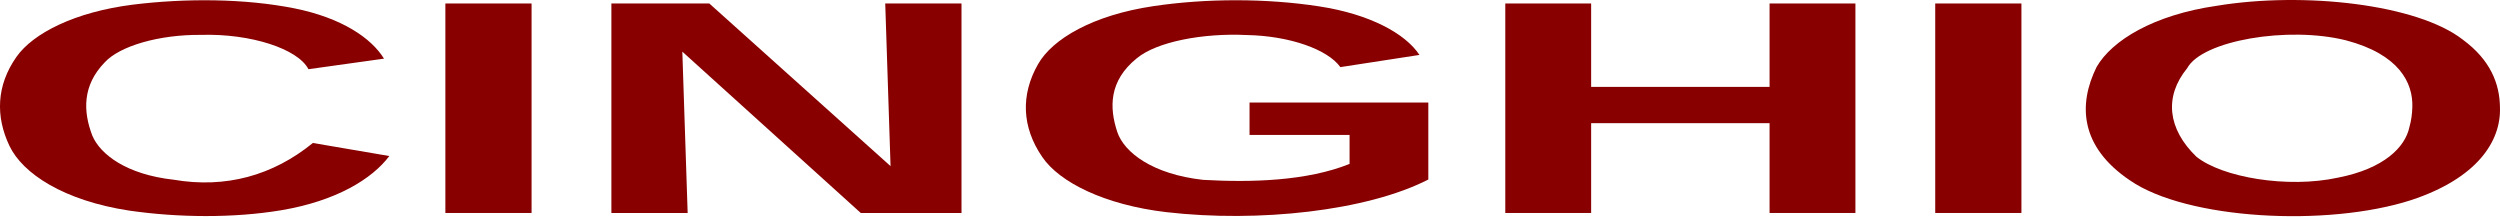
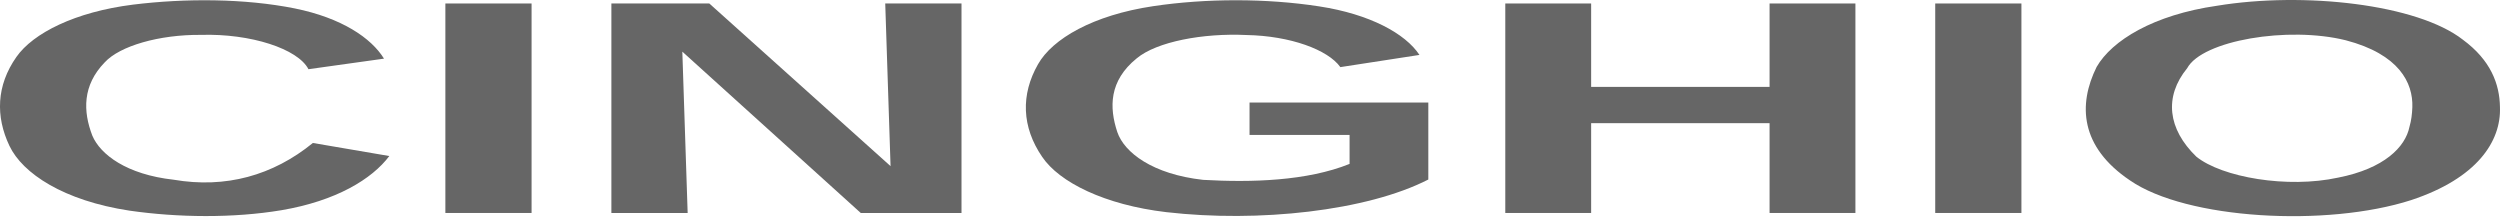
<svg xmlns="http://www.w3.org/2000/svg" version="1.1" width="410.416" height="35.487" id="svg2">
  <defs id="defs4" />
  <g transform="translate(-161.9309,-439.4944)" id="layer1">
    <g transform="scale(1.544632,0.6474033)" id="text2985">
-       <path d="m 138.088,715.111 8.124,3.312 c -1.838,5.828 -5.639,11.39 -11.479,13.744 -5.099,2.028 -10.977,1.878 -16.131,0.106 -6.987,-2.525 -11.366,-9.405 -12.767,-16.447 -1.474,-7.416 -1.398,-15.254 0.745,-22.534 1.771,-6.03 6.238,-11.421 12.388,-13.26 5.582,-1.644 11.886,-1.574 17.192,0.959 5.001,2.422 8.132,7.499 9.487,12.738 l -8.03,2.677 c -1.108,-5.147 -6.123,-9.088 -11.42,-8.704 -4.454,-0.097 -8.637,2.822 -10.228,6.957 -2.385,5.848 -2.313,12.432 -1.324,18.578 0.844,4.781 3.636,9.871 8.644,11.192 5.534,2.257 10.551,-1.061 14.799,-9.318 z" fill="#880000" id="path2990" />
-       <path d="m 152.17,732.862 0,-53.121 9.161,0 0,53.121" fill="#880000" id="path2992" />
-       <path d="m 196.318,732.862 -18.964,-40.906 0.566,40.906 -8.106,0 0,-53.121 10.406,0 19.265,41.245 -0.566,-41.245 8.106,0 0,53.121 z" fill="#880000" id="path2994" />
-       <path d="m 248.27,720.421 c 0,-2.451 0,-4.901 0,-7.352 -3.544,0 -7.088,0 -10.632,0 0,-2.74 0,-5.479 0,-8.219 6.334,0 12.668,0 19.001,0 0,6.51 0,13.019 0,19.529 -6.523,7.974 -18.053,10.966 -27.843,8.275 -6.565,-1.842 -11.372,-7.583 -13.193,-14.005 -2.189,-7.607 -2.285,-15.824 -0.443,-23.512 1.528,-6.436 5.844,-12.443 12.237,-14.715 5.627,-2.006 12.028,-2.016 17.638,0.05 5.384,1.96 9.169,6.901 10.662,12.314 -2.802,1.03 -5.605,2.061 -8.407,3.091 -1.316,-4.402 -5.31,-7.935 -9.986,-8.139 -4.609,-0.521 -9.524,1.68 -11.655,5.911 -2.959,5.709 -2.928,12.474 -2.065,18.698 0.738,5.176 3.741,10.694 9.122,12.118 5.137,0.701 11.048,0.295 15.565,-4.045 z" fill="#880000" id="path2996" />
-       <path d="m 292.908,732.862 0,-22.771 -18.964,0 0,22.771 -9.124,0 0,-53.121 9.124,0 0,21.15 18.964,0 0,-21.15 9.124,0 0,53.121 -9.124,0" fill="#880000" id="path2998" />
-       <path d="m 310.514,732.862 0,-53.121 9.161,0 0,53.121" fill="#880000" id="path3000" />
-       <path d="m 370.535,706.057 c 0.131,8.614 -2.417,18.005 -9.439,23.542 -8.99,6.898 -23.876,4.906 -29.882,-4.995 -5.309,-8.519 -5.533,-19.208 -3.545,-28.779 1.625,-6.713 6.047,-13.2 12.8,-15.511 9.228,-3.616 21.28,-0.405 26.124,8.61 2.952,5.178 3.912,11.243 3.942,17.133 z m -9.312,0 c 0.09,-6.22 -1.417,-13.453 -7.072,-16.985 -6.138,-3.645 -15.256,0.037 -16.858,7.076 -2.482,7.245 -2.062,15.425 0.972,22.435 2.714,5.229 9.674,8.131 15.085,5.308 4.882,-2.284 7.133,-7.763 7.565,-12.855 0.204,-1.651 0.282,-3.315 0.308,-4.978 z" fill="#880000" id="path3002" />
+       <path d="m 138.088,715.111 8.124,3.312 c -1.838,5.828 -5.639,11.39 -11.479,13.744 -5.099,2.028 -10.977,1.878 -16.131,0.106 -6.987,-2.525 -11.366,-9.405 -12.767,-16.447 -1.474,-7.416 -1.398,-15.254 0.745,-22.534 1.771,-6.03 6.238,-11.421 12.388,-13.26 5.582,-1.644 11.886,-1.574 17.192,0.959 5.001,2.422 8.132,7.499 9.487,12.738 l -8.03,2.677 c -1.108,-5.147 -6.123,-9.088 -11.42,-8.704 -4.454,-0.097 -8.637,2.822 -10.228,6.957 -2.385,5.848 -2.313,12.432 -1.324,18.578 0.844,4.781 3.636,9.871 8.644,11.192 5.534,2.257 10.551,-1.061 14.799,-9.318 z" fill="#666666" id="path2990" />
+       <path d="m 152.17,732.862 0,-53.121 9.161,0 0,53.121" fill="#666666" id="path2992" />
+       <path d="m 196.318,732.862 -18.964,-40.906 0.566,40.906 -8.106,0 0,-53.121 10.406,0 19.265,41.245 -0.566,-41.245 8.106,0 0,53.121 z" fill="#666666" id="path2994" />
+       <path d="m 248.27,720.421 c 0,-2.451 0,-4.901 0,-7.352 -3.544,0 -7.088,0 -10.632,0 0,-2.74 0,-5.479 0,-8.219 6.334,0 12.668,0 19.001,0 0,6.51 0,13.019 0,19.529 -6.523,7.974 -18.053,10.966 -27.843,8.275 -6.565,-1.842 -11.372,-7.583 -13.193,-14.005 -2.189,-7.607 -2.285,-15.824 -0.443,-23.512 1.528,-6.436 5.844,-12.443 12.237,-14.715 5.627,-2.006 12.028,-2.016 17.638,0.05 5.384,1.96 9.169,6.901 10.662,12.314 -2.802,1.03 -5.605,2.061 -8.407,3.091 -1.316,-4.402 -5.31,-7.935 -9.986,-8.139 -4.609,-0.521 -9.524,1.68 -11.655,5.911 -2.959,5.709 -2.928,12.474 -2.065,18.698 0.738,5.176 3.741,10.694 9.122,12.118 5.137,0.701 11.048,0.295 15.565,-4.045 z" fill="#666666" id="path2996" />
+       <path d="m 292.908,732.862 0,-22.771 -18.964,0 0,22.771 -9.124,0 0,-53.121 9.124,0 0,21.15 18.964,0 0,-21.15 9.124,0 0,53.121 -9.124,0" fill="#666666" id="path2998" />
+       <path d="m 310.514,732.862 0,-53.121 9.161,0 0,53.121" fill="#666666" id="path3000" />
+       <path d="m 370.535,706.057 c 0.131,8.614 -2.417,18.005 -9.439,23.542 -8.99,6.898 -23.876,4.906 -29.882,-4.995 -5.309,-8.519 -5.533,-19.208 -3.545,-28.779 1.625,-6.713 6.047,-13.2 12.8,-15.511 9.228,-3.616 21.28,-0.405 26.124,8.61 2.952,5.178 3.912,11.243 3.942,17.133 z m -9.312,0 c 0.09,-6.22 -1.417,-13.453 -7.072,-16.985 -6.138,-3.645 -15.256,0.037 -16.858,7.076 -2.482,7.245 -2.062,15.425 0.972,22.435 2.714,5.229 9.674,8.131 15.085,5.308 4.882,-2.284 7.133,-7.763 7.565,-12.855 0.204,-1.651 0.282,-3.315 0.308,-4.978 z" fill="#666666" id="path3002" />
    </g>
  </g>
</svg>
